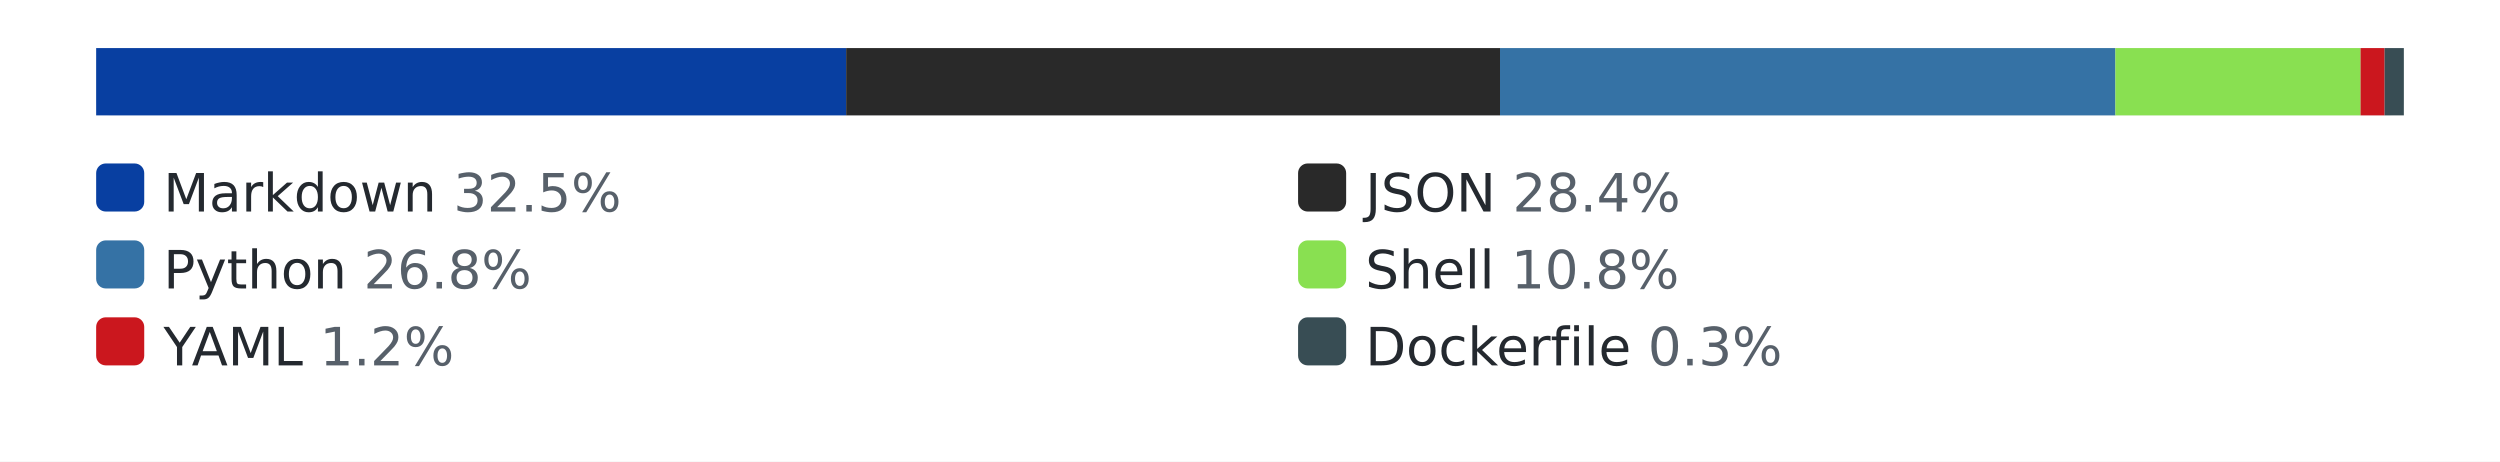
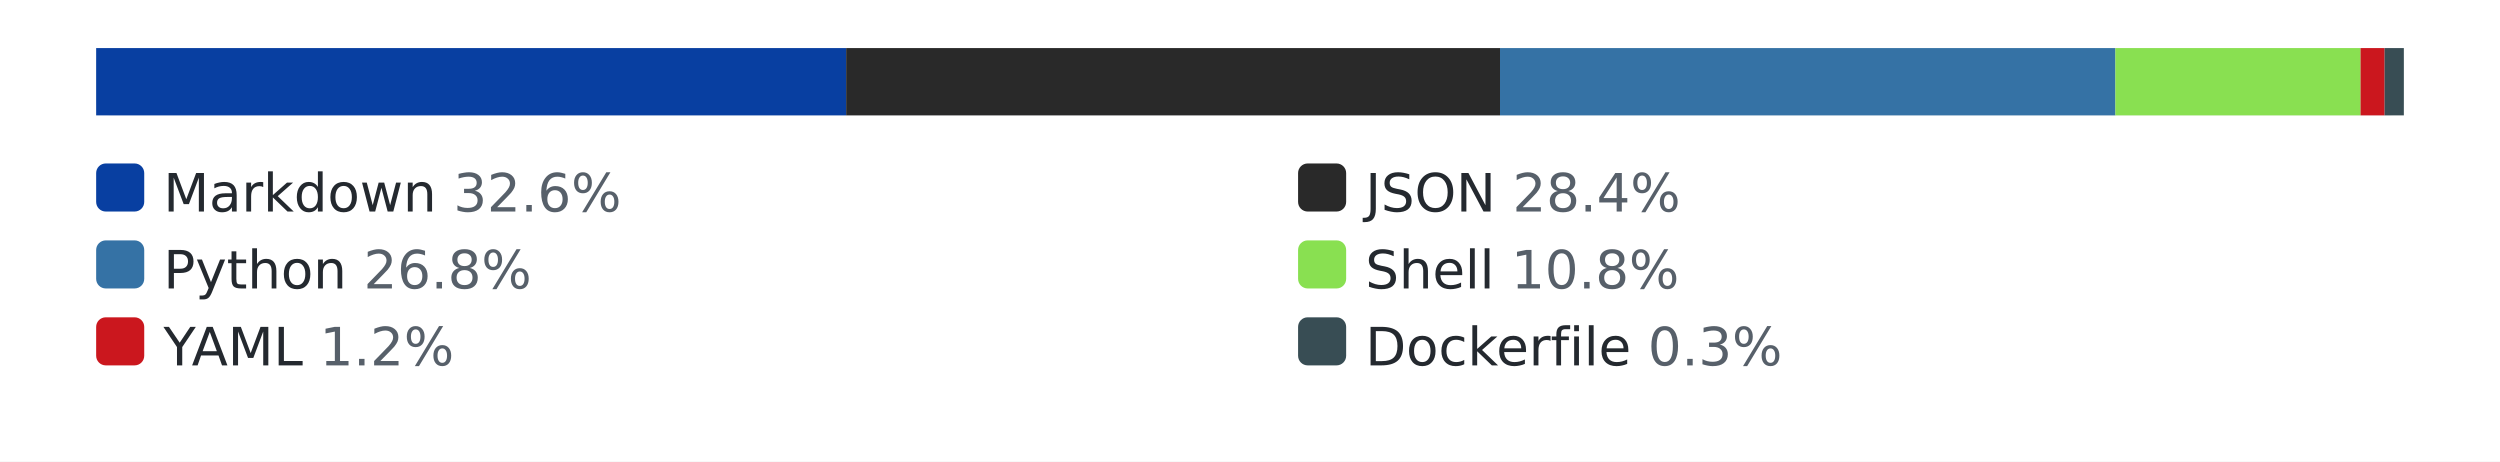
<svg xmlns="http://www.w3.org/2000/svg" width="520" height="96" role="img" aria-label="languages by lines of code">
  <style>.bg{fill:#ffffff}.track{fill:#eaecef}.lbl{fill:#24292f}.pct{fill:#57606a}@media (prefers-color-scheme: dark){.bg{fill:#0d1117}.track{fill:#30363d}.lbl{fill:#e6edf3}.pct{fill:#8b949e}}</style>
  <rect class="bg" width="520" height="96" />
  <rect class="track" x="20" y="10" width="480" height="14" rx="3" />
  <rect x="20" y="10" width="156" height="14" fill="#083fa1" />
  <rect x="176" y="10" width="136" height="14" fill="#292929" />
  <rect x="312" y="10" width="128" height="14" fill="#3572A5" />
  <rect x="440" y="10" width="51" height="14" fill="#89e051" />
  <rect x="491" y="10" width="5" height="14" fill="#cb171e" />
  <rect x="496" y="10" width="4" height="14" fill="#384d54" />
  <rect x="20" y="34" width="10" height="10" rx="2" fill="#083fa1" />
-   <text x="34" y="44" font-family="Verdana,Geneva,DejaVu Sans,sans-serif" font-size="11" class="lbl">Markdown <tspan class="pct">32.5%</tspan>
+   <text x="34" y="44" font-family="Verdana,Geneva,DejaVu Sans,sans-serif" font-size="11" class="lbl">Markdown <tspan class="pct">32.6%</tspan>
  </text>
  <rect x="270" y="34" width="10" height="10" rx="2" fill="#292929" />
  <text x="284" y="44" font-family="Verdana,Geneva,DejaVu Sans,sans-serif" font-size="11" class="lbl">JSON <tspan class="pct">28.4%</tspan>
  </text>
  <rect x="20" y="50" width="10" height="10" rx="2" fill="#3572A5" />
  <text x="34" y="60" font-family="Verdana,Geneva,DejaVu Sans,sans-serif" font-size="11" class="lbl">Python <tspan class="pct">26.8%</tspan>
  </text>
  <rect x="270" y="50" width="10" height="10" rx="2" fill="#89e051" />
  <text x="284" y="60" font-family="Verdana,Geneva,DejaVu Sans,sans-serif" font-size="11" class="lbl">Shell <tspan class="pct">10.8%</tspan>
  </text>
  <rect x="20" y="66" width="10" height="10" rx="2" fill="#cb171e" />
  <text x="34" y="76" font-family="Verdana,Geneva,DejaVu Sans,sans-serif" font-size="11" class="lbl">YAML <tspan class="pct">1.2%</tspan>
  </text>
  <rect x="270" y="66" width="10" height="10" rx="2" fill="#384d54" />
  <text x="284" y="76" font-family="Verdana,Geneva,DejaVu Sans,sans-serif" font-size="11" class="lbl">Dockerfile <tspan class="pct">0.3%</tspan>
  </text>
</svg>
